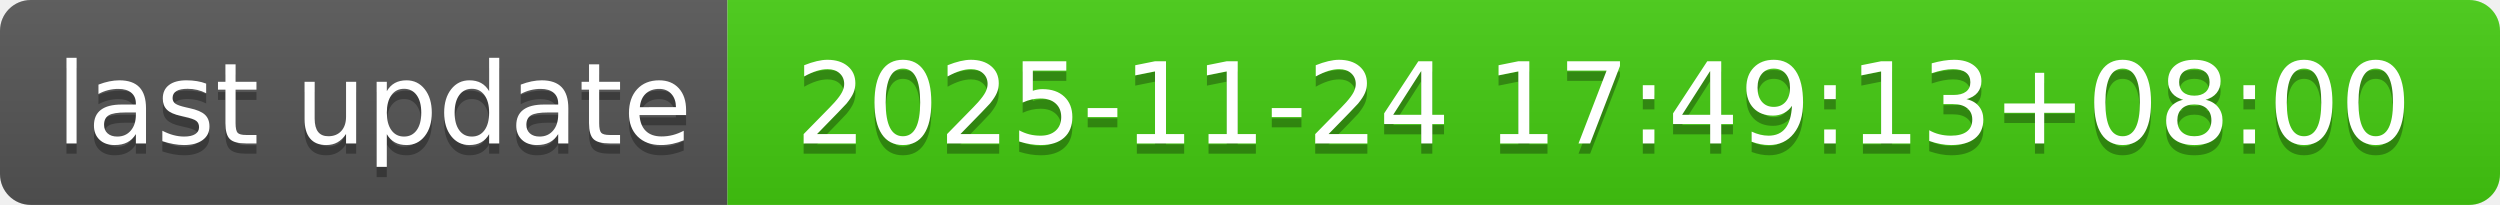
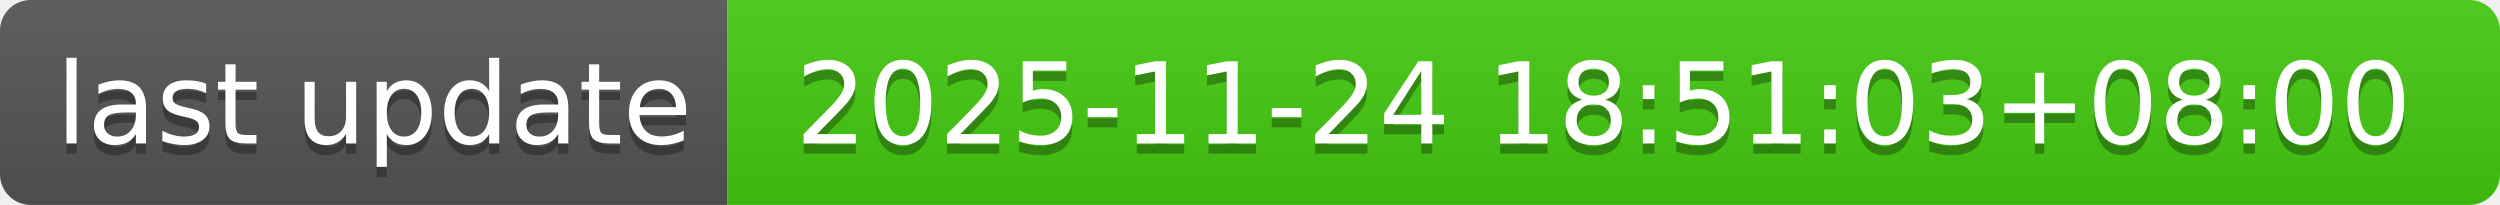
- <svg xmlns="http://www.w3.org/2000/svg" width="244" height="20" role="img" aria-label="last update: 2025-11-24 17:49:13+08:00">
+ <svg xmlns="http://www.w3.org/2000/svg" width="244" height="20" role="img" aria-label="last update: 2025-11-24 18:51:03+08:00">
  <linearGradient id="s" x2="0" y2="100%">
    <stop offset="0" stop-color="#bbb" stop-opacity=".1" />
    <stop offset="1" stop-opacity=".1" />
  </linearGradient>
  <clipPath id="r">
    <rect width="244" height="20" rx="3" fill="#fff" />
  </clipPath>
  <g clip-path="url(#r)">
    <rect width="71" height="20" fill="#555" />
    <rect x="71" width="173" height="20" fill="#4c1" />
    <rect width="244" height="20" fill="url(#s)" />
  </g>
  <g fill="#fff" text-anchor="middle" font-family="Verdana,Geneva,DejaVu Sans,sans-serif" text-rendering="geometricPrecision" font-size="110">
    <text aria-hidden="true" x="365" y="150" fill="#010101" fill-opacity=".3" transform="scale(.1)" textLength="610">last update</text>
    <text x="365" y="140" transform="scale(.1)" fill="#fff" textLength="610">last update</text>
-     <text aria-hidden="true" x="1565" y="150" fill="#010101" fill-opacity=".3" transform="scale(.1)" textLength="1630">2025-11-24 17:49:13+08:00</text>
-     <text x="1565" y="140" transform="scale(.1)" fill="#fff" textLength="1630">2025-11-24 17:49:13+08:00</text>
+     <text aria-hidden="true" x="1565" y="150" fill="#010101" fill-opacity=".3" transform="scale(.1)" textLength="1630">2025-11-24 18:51:03+08:00</text>
+     <text x="1565" y="140" transform="scale(.1)" fill="#fff" textLength="1630">2025-11-24 18:51:03+08:00</text>
  </g>
</svg>
